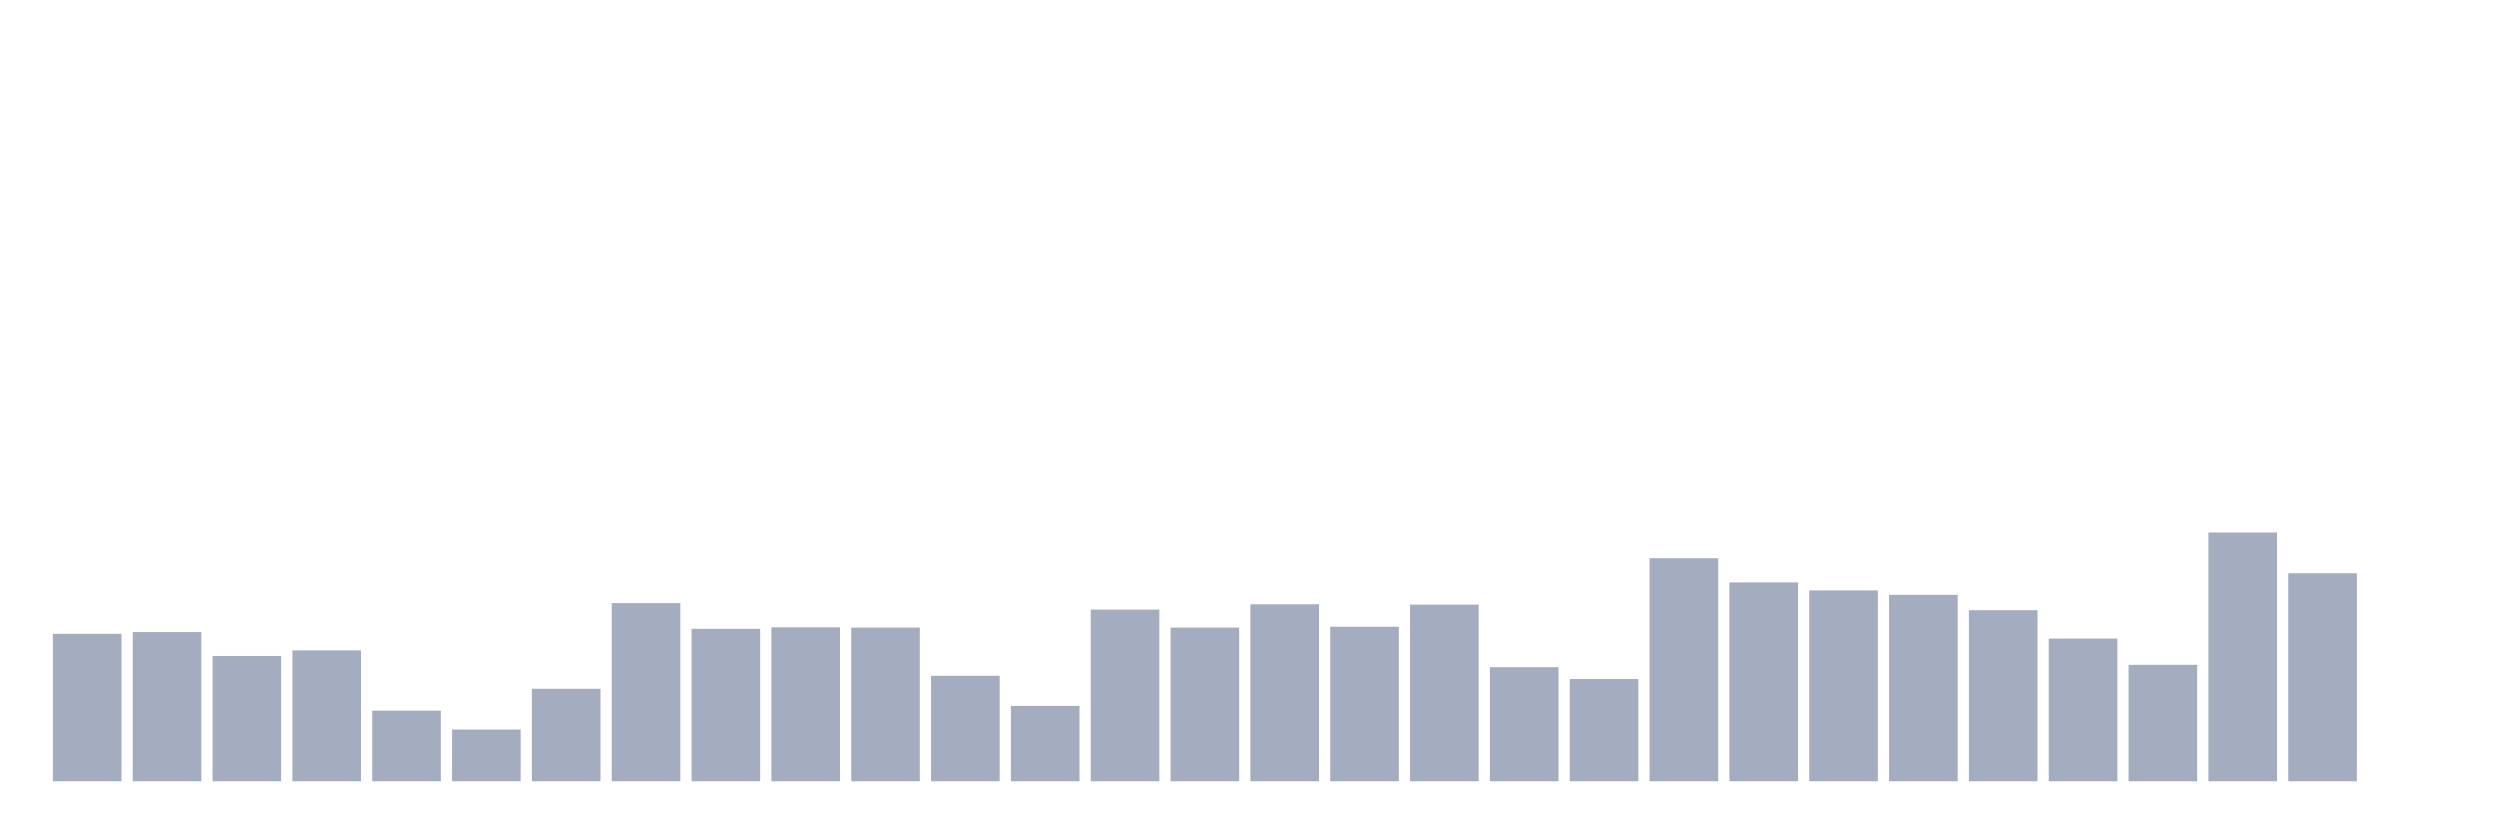
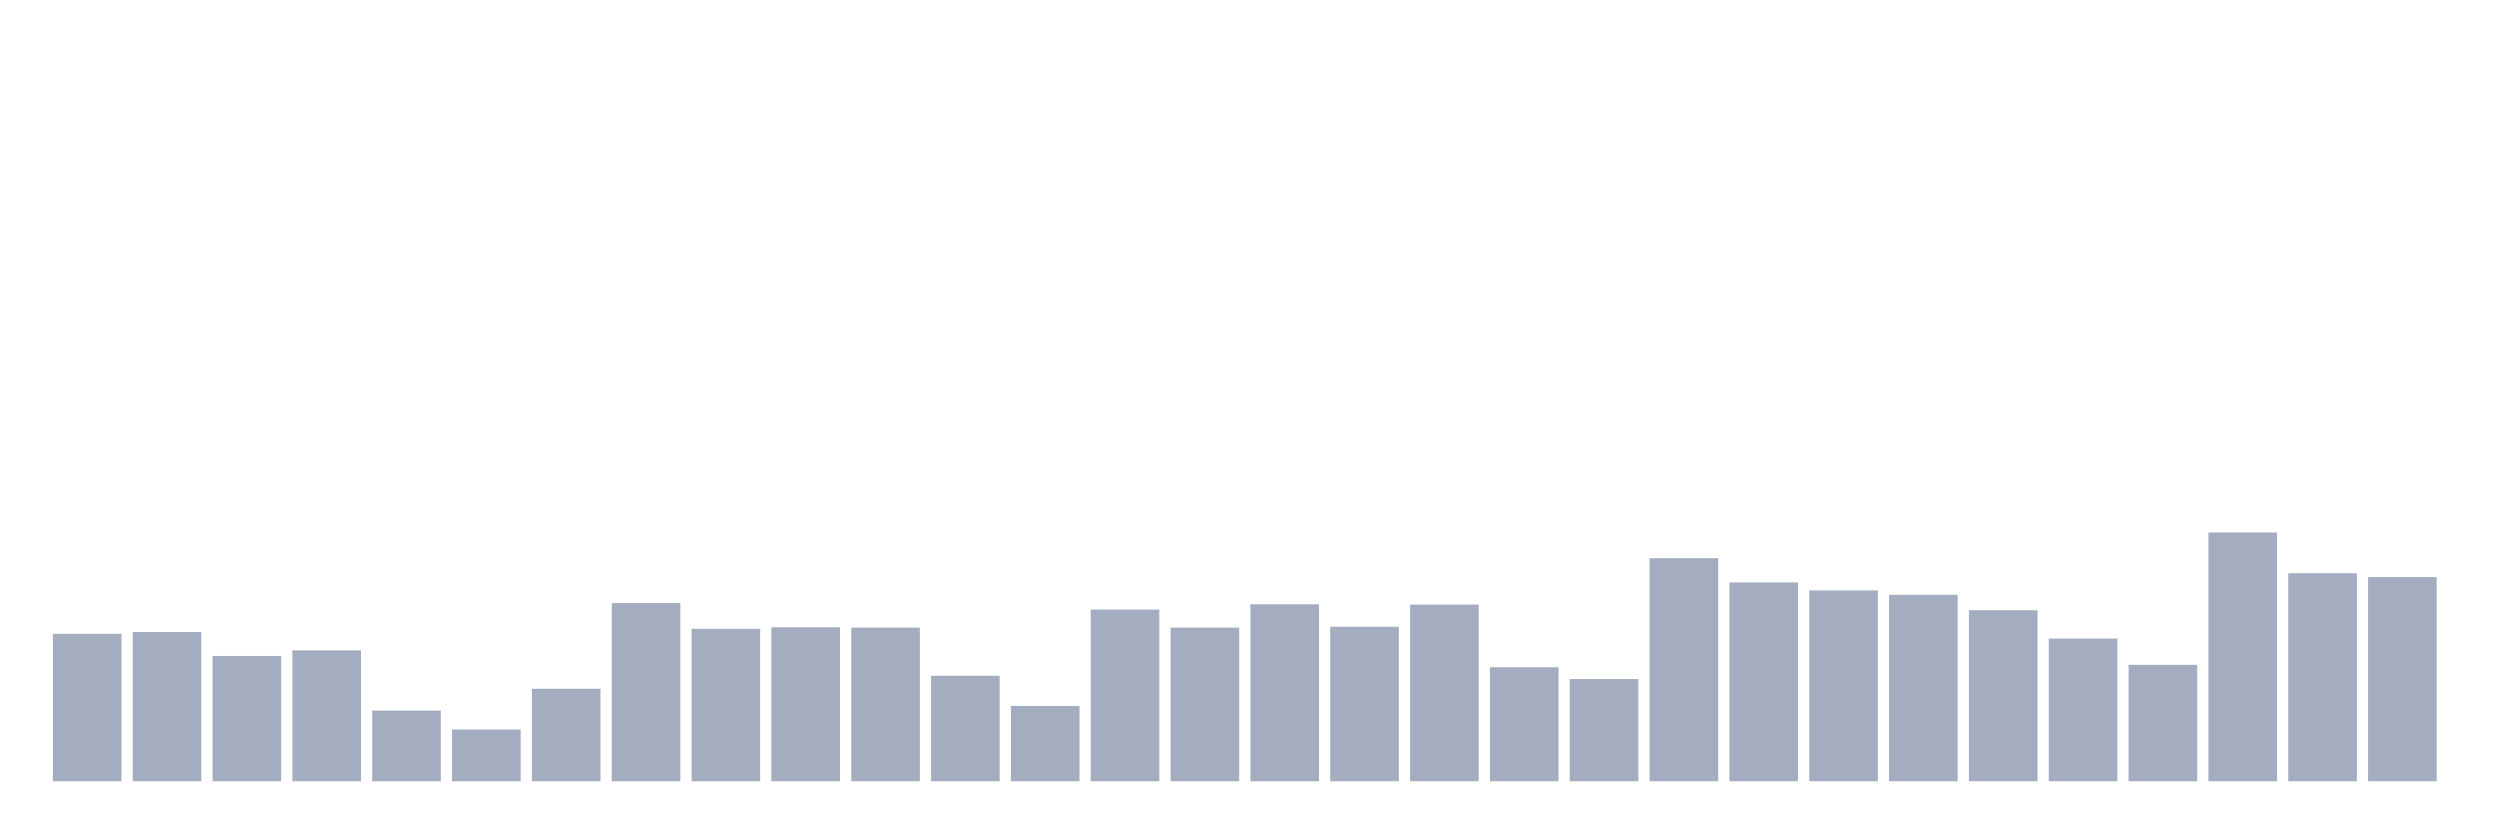
<svg xmlns="http://www.w3.org/2000/svg" viewBox="0 0 480 160">
  <g transform="translate(10,10)">
    <rect class="bar" x="0.153" width="13.175" y="111.694" height="28.306" fill="rgb(164,173,192)" />
    <rect class="bar" x="15.482" width="13.175" y="111.353" height="28.647" fill="rgb(164,173,192)" />
    <rect class="bar" x="30.81" width="13.175" y="115.948" height="24.052" fill="rgb(164,173,192)" />
    <rect class="bar" x="46.138" width="13.175" y="114.87" height="25.13" fill="rgb(164,173,192)" />
    <rect class="bar" x="61.466" width="13.175" y="126.442" height="13.558" fill="rgb(164,173,192)" />
    <rect class="bar" x="76.794" width="13.175" y="130.073" height="9.927" fill="rgb(164,173,192)" />
    <rect class="bar" x="92.123" width="13.175" y="122.245" height="17.755" fill="rgb(164,173,192)" />
    <rect class="bar" x="107.451" width="13.175" y="105.794" height="34.206" fill="rgb(164,173,192)" />
    <rect class="bar" x="122.779" width="13.175" y="110.729" height="29.271" fill="rgb(164,173,192)" />
    <rect class="bar" x="138.107" width="13.175" y="110.446" height="29.554" fill="rgb(164,173,192)" />
    <rect class="bar" x="153.436" width="13.175" y="110.502" height="29.498" fill="rgb(164,173,192)" />
    <rect class="bar" x="168.764" width="13.175" y="119.749" height="20.251" fill="rgb(164,173,192)" />
    <rect class="bar" x="184.092" width="13.175" y="125.535" height="14.465" fill="rgb(164,173,192)" />
    <rect class="bar" x="199.42" width="13.175" y="107.042" height="32.958" fill="rgb(164,173,192)" />
    <rect class="bar" x="214.748" width="13.175" y="110.502" height="29.498" fill="rgb(164,173,192)" />
    <rect class="bar" x="230.077" width="13.175" y="106.021" height="33.979" fill="rgb(164,173,192)" />
    <rect class="bar" x="245.405" width="13.175" y="110.332" height="29.668" fill="rgb(164,173,192)" />
    <rect class="bar" x="260.733" width="13.175" y="106.078" height="33.922" fill="rgb(164,173,192)" />
    <rect class="bar" x="276.061" width="13.175" y="118.104" height="21.896" fill="rgb(164,173,192)" />
    <rect class="bar" x="291.39" width="13.175" y="120.373" height="19.627" fill="rgb(164,173,192)" />
    <rect class="bar" x="306.718" width="13.175" y="97.172" height="42.828" fill="rgb(164,173,192)" />
    <rect class="bar" x="322.046" width="13.175" y="101.823" height="38.177" fill="rgb(164,173,192)" />
    <rect class="bar" x="337.374" width="13.175" y="103.355" height="36.645" fill="rgb(164,173,192)" />
    <rect class="bar" x="352.702" width="13.175" y="104.206" height="35.794" fill="rgb(164,173,192)" />
    <rect class="bar" x="368.031" width="13.175" y="107.156" height="32.844" fill="rgb(164,173,192)" />
    <rect class="bar" x="383.359" width="13.175" y="112.601" height="27.399" fill="rgb(164,173,192)" />
    <rect class="bar" x="398.687" width="13.175" y="117.65" height="22.35" fill="rgb(164,173,192)" />
    <rect class="bar" x="414.015" width="13.175" y="92.237" height="47.763" fill="rgb(164,173,192)" />
    <rect class="bar" x="429.344" width="13.175" y="100.065" height="39.935" fill="rgb(164,173,192)" />
-     <rect class="bar" x="444.672" width="13.175" y="140" height="0" fill="rgb(164,173,192)" />
+     <rect class="bar" x="444.672" width="13.175" y="100.802" height="39.198" fill="rgb(164,173,192)" />
  </g>
</svg>
